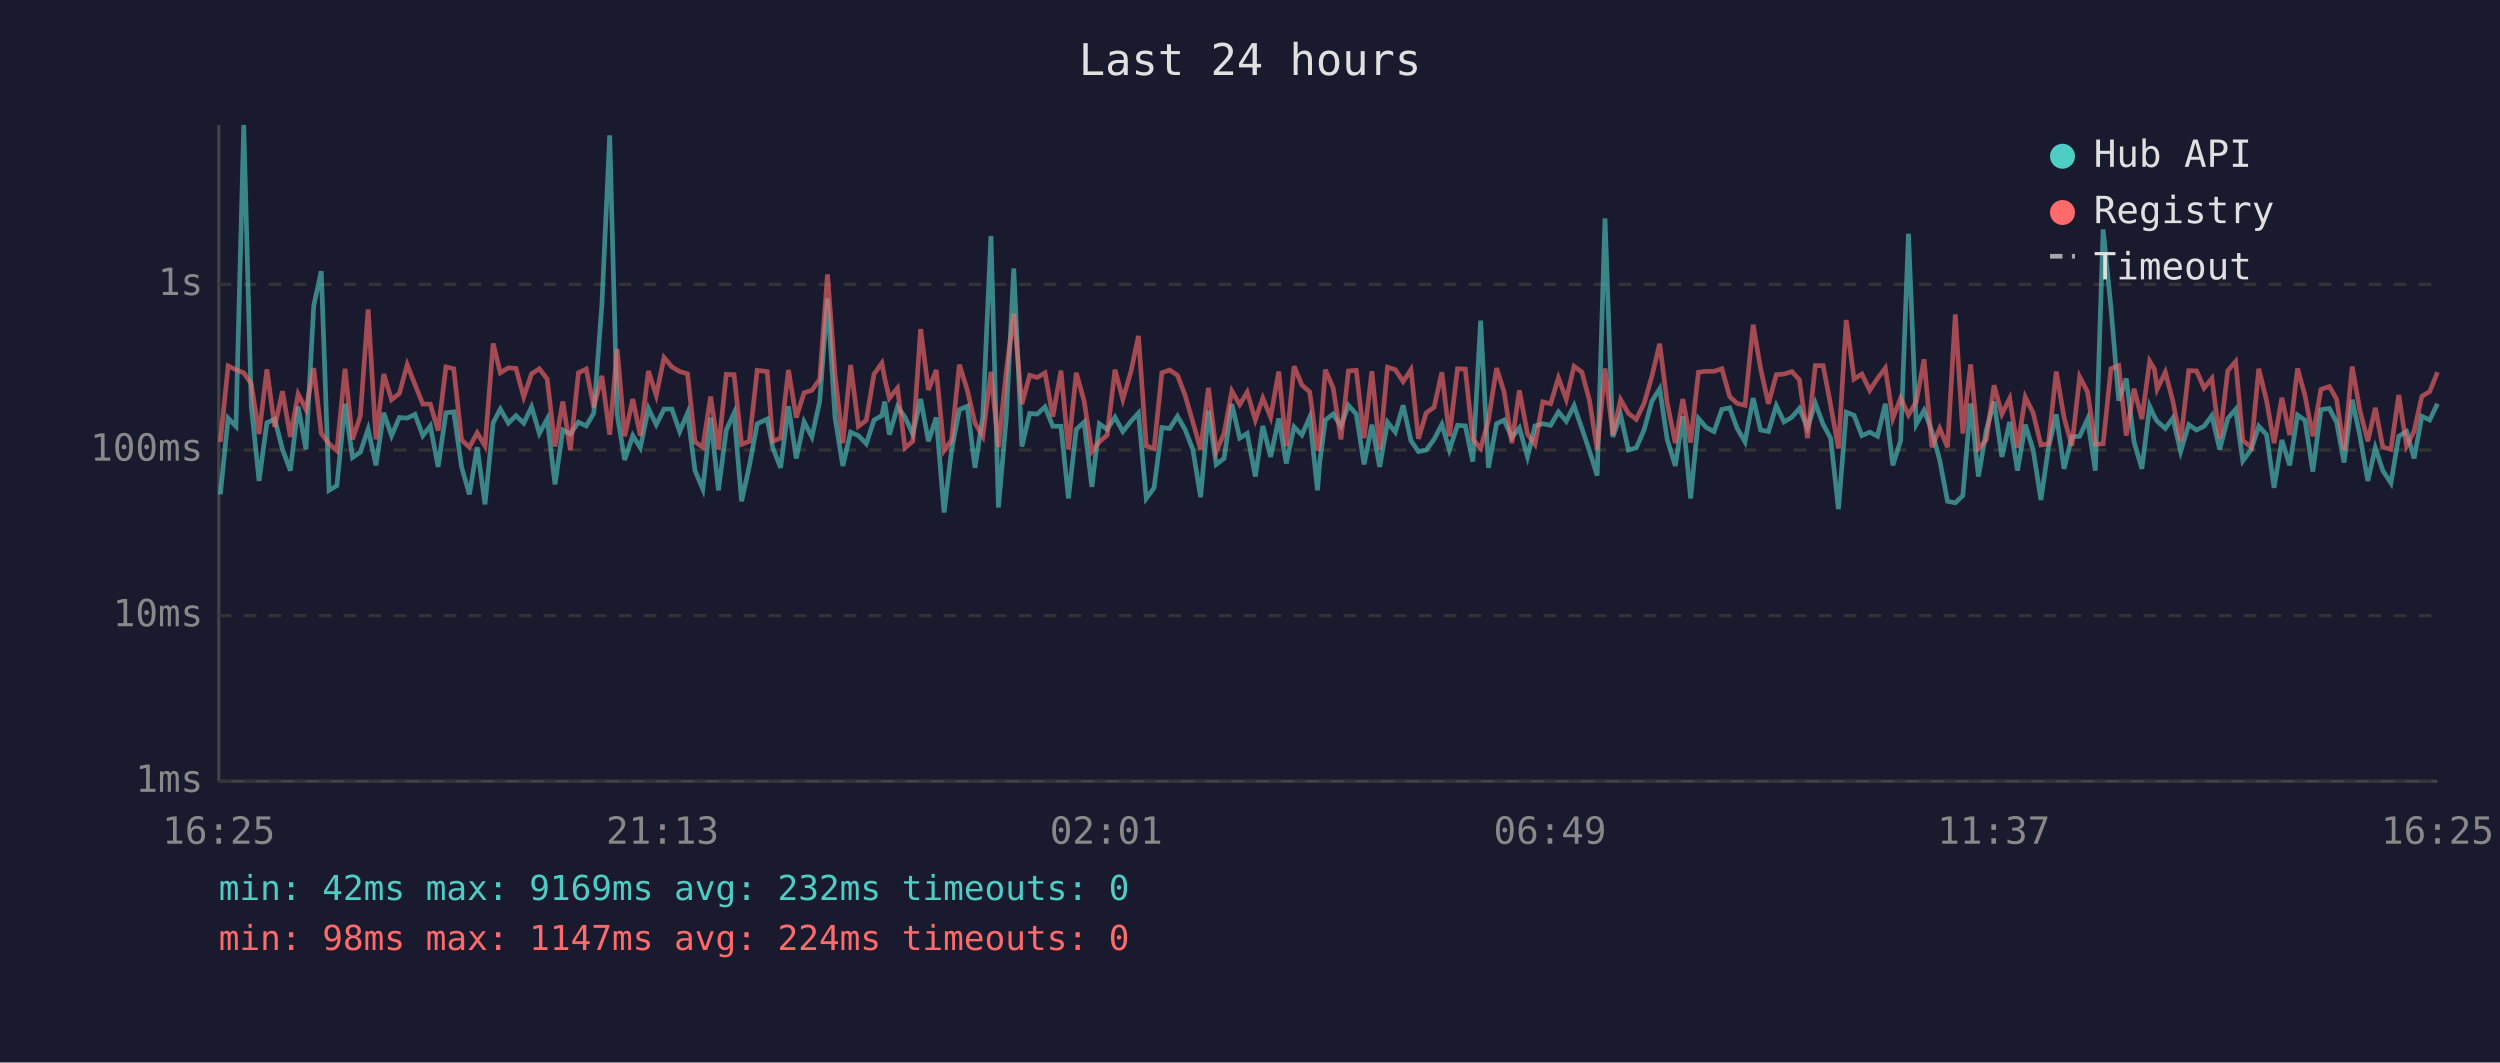
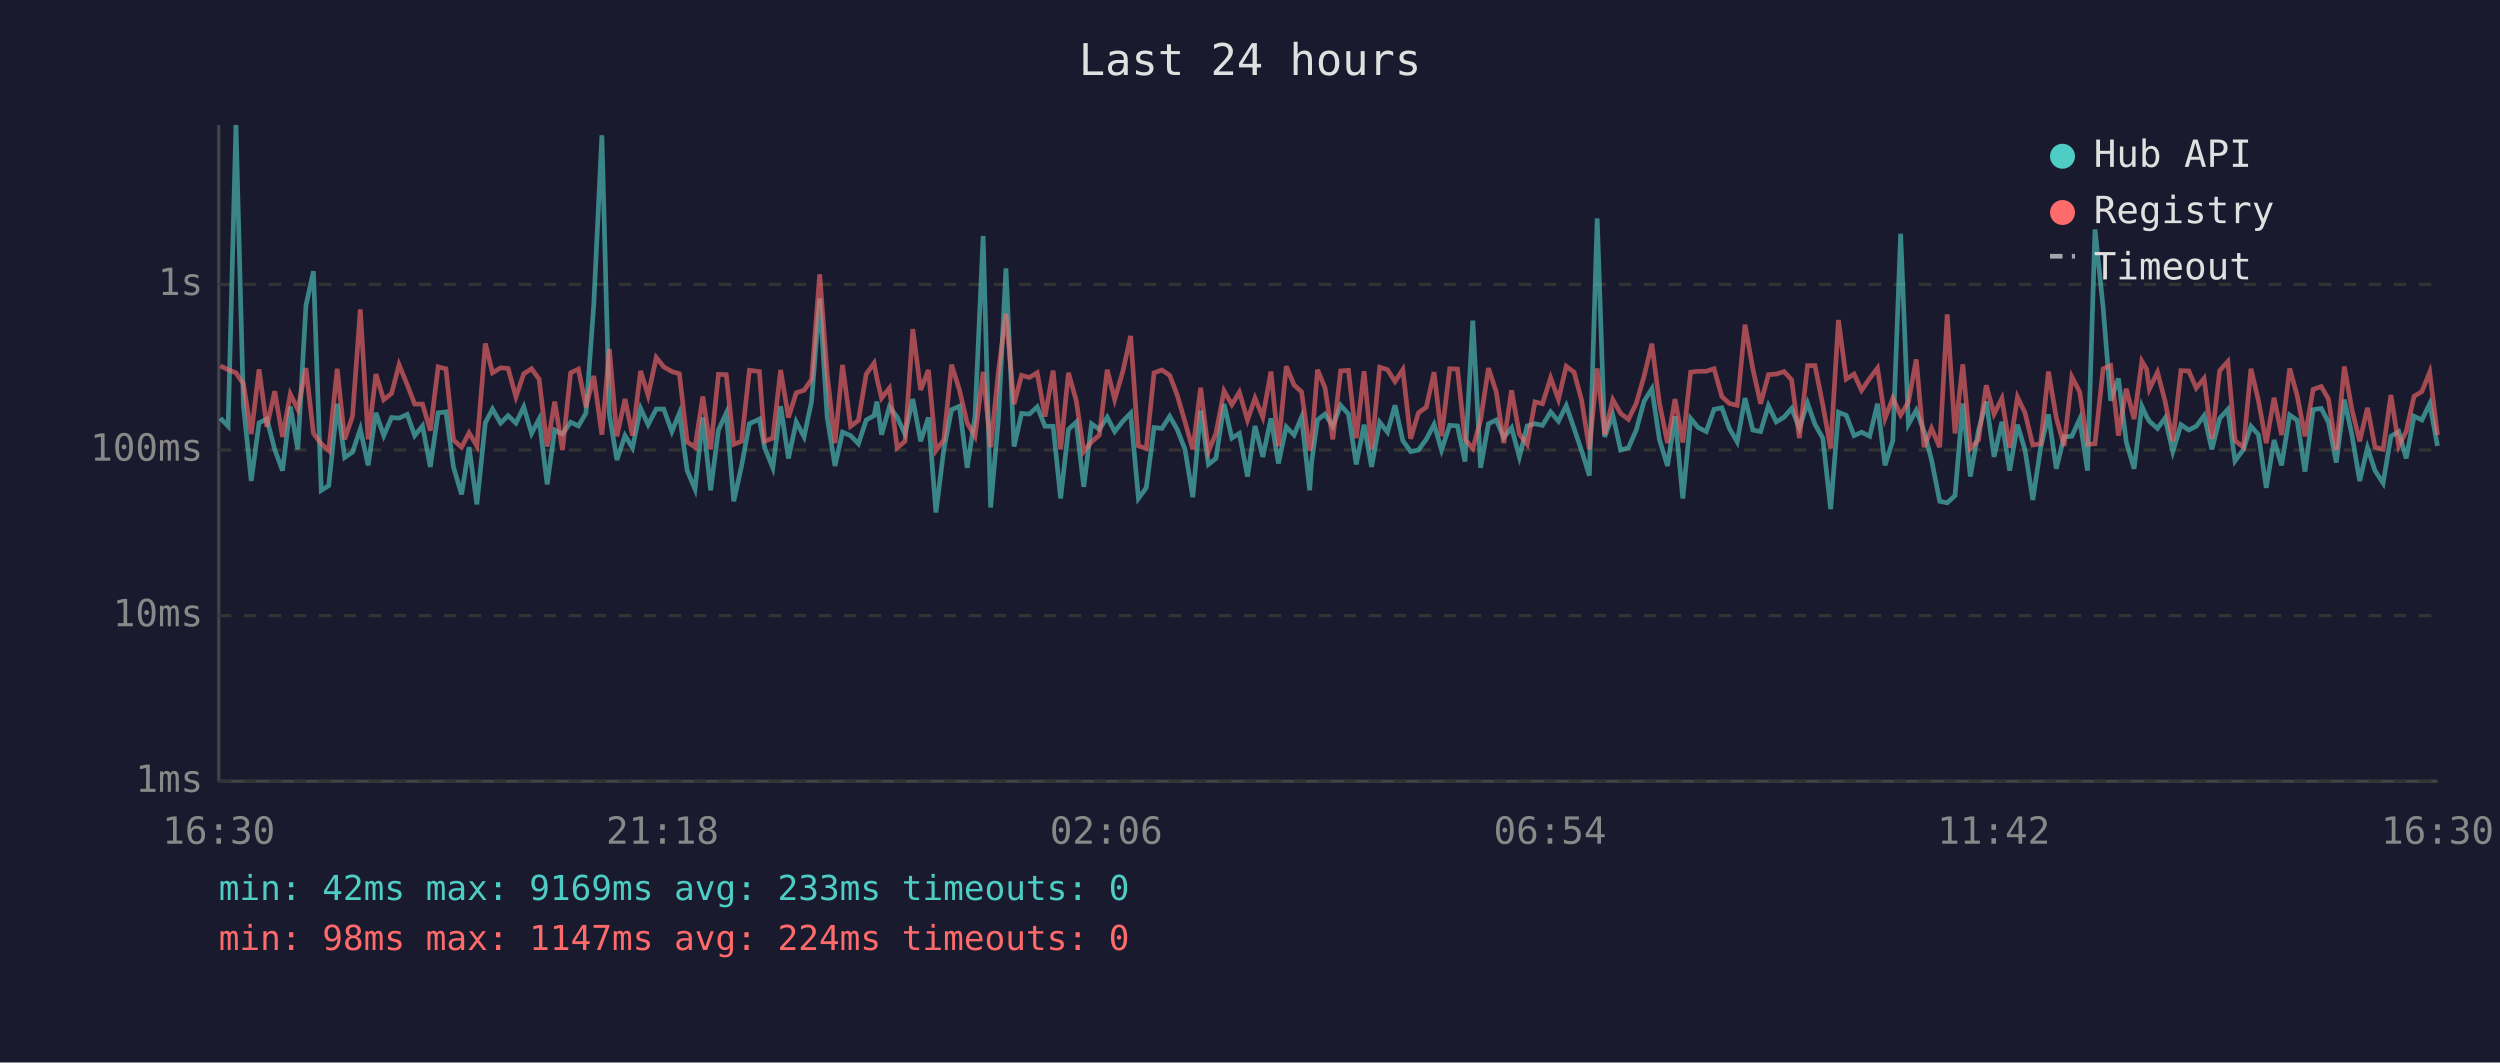
<svg xmlns="http://www.w3.org/2000/svg" viewBox="0 0 800 340" font-family="monospace" font-size="12">
  <rect width="800" height="340" fill="#1a1a2e" />
  <text x="400" y="24" fill="#e0e0e0" font-size="14" text-anchor="middle">Last 24 hours</text>
  <line x1="70" y1="40" x2="70" y2="250" stroke="#444" stroke-width="1" />
  <line x1="70" y1="250" x2="780" y2="250" stroke="#444" stroke-width="1" />
  <line x1="70" y1="250" x2="780" y2="250" stroke="#333" stroke-width="1" stroke-dasharray="4" />
  <text x="65" y="250" fill="#888" text-anchor="end" dominant-baseline="middle">1ms</text>
  <line x1="70" y1="197" x2="780" y2="197" stroke="#333" stroke-width="1" stroke-dasharray="4" />
  <text x="65" y="197" fill="#888" text-anchor="end" dominant-baseline="middle">10ms</text>
  <line x1="70" y1="144" x2="780" y2="144" stroke="#333" stroke-width="1" stroke-dasharray="4" />
  <text x="65" y="144" fill="#888" text-anchor="end" dominant-baseline="middle">100ms</text>
  <line x1="70" y1="91" x2="780" y2="91" stroke="#333" stroke-width="1" stroke-dasharray="4" />
  <text x="65" y="91" fill="#888" text-anchor="end" dominant-baseline="middle">1s</text>
-   <text x="70" y="270" fill="#888" text-anchor="middle">16:25</text>
-   <text x="212" y="270" fill="#888" text-anchor="middle">21:13</text>
-   <text x="354" y="270" fill="#888" text-anchor="middle">02:01</text>
-   <text x="496" y="270" fill="#888" text-anchor="middle">06:49</text>
-   <text x="638" y="270" fill="#888" text-anchor="middle">11:37</text>
-   <text x="780" y="270" fill="#888" text-anchor="middle">16:25</text>
-   <polyline points="70.5,158.2 73.0,133.8 75.5,136.4 78.0,40.0 80.4,129.8 82.9,153.9 85.4,135.3 87.9,134.1 90.4,143.8 92.9,150.6 95.4,130.1 97.9,143.8 100.4,97.8 102.8,86.8 105.3,156.9 107.8,155.4 110.4,129.2 112.8,146.4 115.3,144.7 117.8,137.3 120.3,148.9 122.8,132.1 125.3,139.4 127.8,133.6 130.3,133.8 132.8,132.6 135.3,139.4 137.7,136.3 140.2,149.4 142.7,132.1 145.2,131.8 147.7,149.4 150.2,158.2 152.7,143.1 155.2,161.4 157.8,135.3 160.1,130.9 162.7,135.4 165.1,133.0 167.6,135.4 170.1,130.2 172.6,138.7 175.1,134.1 177.6,155.0 180.1,137.6 182.5,138.9 185.1,135.1 187.6,136.3 190.0,132.2 192.6,97.6 195.1,43.3 197.5,132.6 199.9,147.2 202.5,139.4 204.9,143.3 207.5,130.7 210.0,135.9 212.5,130.9 215.0,130.9 217.5,138.1 220.0,132.2 222.4,150.6 224.9,156.5 227.4,133.6 229.9,156.9 232.4,137.6 234.9,132.2 237.3,160.4 239.8,149.1 242.3,135.6 245.5,134.1 247.3,143.3 249.8,149.7 252.3,130.0 254.8,146.7 257.3,135.0 259.8,139.8 262.3,128.4 264.8,95.5 267.2,133.5 269.7,149.1 272.2,138.3 274.7,139.4 277.2,142.0 279.7,134.4 282.2,133.0 283.1,128.5 284.6,139.1 287.2,130.2 289.6,133.5 292.1,138.9 294.6,127.7 297.1,141.2 299.6,133.6 302.1,164.0 304.5,144.0 307.0,131.1 309.5,130.0 312.0,149.7 314.5,133.3 317.1,75.5 319.5,162.4 322.0,133.9 324.4,85.9 327.0,142.9 329.5,132.3 331.9,132.5 334.4,130.2 336.9,136.4 339.5,136.4 341.9,159.5 344.4,137.4 346.9,135.1 349.4,155.8 351.8,135.6 354.3,137.4 356.8,133.5 359.3,138.1 361.9,134.8 364.3,132.2 366.8,159.5 369.3,156.1 371.8,136.8 374.3,137.1 376.8,133.2 379.2,137.4 381.7,143.8 384.2,159.1 386.7,131.4 389.2,148.6 391.7,146.7 394.2,129.3 396.7,140.2 399.1,138.7 401.7,152.5 404.1,136.3 406.6,146.2 409.2,133.9 411.6,148.3 414.1,136.6 416.6,139.2 419.1,133.5 421.6,156.9 422.3,148.0 424.1,134.4 426.6,132.5 429.1,136.4 431.5,129.7 434.0,132.5 436.5,148.6 439.0,135.9 441.5,149.4 444.0,135.1 446.5,138.3 449.0,129.7 451.5,141.0 453.9,144.5 456.4,144.0 458.9,140.6 461.4,135.8 463.8,144.0 466.4,136.1 468.9,136.3 471.3,147.7 473.8,102.6 476.3,149.7 478.9,135.6 481.3,134.4 483.8,140.0 486.2,136.9 488.8,146.2 491.2,136.3 493.7,135.6 496.2,136.1 498.7,131.8 501.2,134.8 503.7,129.8 506.2,137.1 508.6,144.2 511.1,152.2 513.6,69.9 516.1,139.8 518.6,132.8 521.1,144.0 523.6,143.3 526.1,137.6 528.6,128.4 531.1,124.4 533.5,140.6 536.1,149.1 538.5,133.2 541.0,159.5 543.5,133.9 546.0,136.8 548.5,138.1 551.0,131.0 553.5,130.5 555.9,137.1 558.4,141.4 561.0,127.4 563.4,137.6 565.9,138.1 568.4,129.8 570.9,135.0 573.4,133.5 575.8,130.7 578.4,136.9 580.9,129.0 583.4,135.8 585.8,140.2 588.3,162.9 590.8,131.9 593.3,132.9 595.8,139.4 598.3,138.3 600.8,139.6 603.3,129.2 605.7,148.9 608.2,141.0 610.7,74.8 613.2,135.8 615.7,131.3 618.2,138.0 620.7,147.2 623.2,160.4 625.7,160.9 628.1,158.6 630.6,129.1 633.1,152.5 635.6,137.8 638.1,128.5 640.6,146.2 643.1,135.0 645.6,150.6 648.1,135.9 650.6,144.0 653.1,160.0 655.5,143.3 658.0,132.6 660.5,150.0 663.0,139.8 665.5,139.6 668.0,134.1 670.5,150.6 673.0,73.4 675.5,98.4 678.0,128.2 680.4,121.1 682.9,141.4 685.4,150.0 687.9,130.0 689.4,133.3 690.3,134.8 692.9,137.1 695.3,133.8 697.8,144.5 700.4,135.9 702.9,137.6 705.3,136.4 707.8,133.0 710.3,143.8 712.9,133.9 715.4,131.0 717.7,147.5 720.4,143.8 722.8,136.4 725.3,139.1 727.7,156.1 730.2,140.8 732.7,148.9 735.2,132.8 737.6,134.5 740.1,150.9 742.7,131.1 745.4,130.7 747.7,135.1 750.1,148.0 752.7,127.9 755.1,139.1 757.7,153.9 760.1,143.3 762.5,150.6 765.1,154.6 767.6,139.6 770.1,138.1 772.5,146.7 775.0,133.2 777.5,134.4 780.0,129.2" fill="none" stroke="#4ecdc4" stroke-width="1.5" opacity="0.6" />
-   <polyline points="70.5,141.4 73.0,117.1 75.5,118.3 78.0,119.3 80.4,122.8 82.9,138.9 85.4,118.2 87.9,136.6 90.4,125.2 92.9,139.8 95.4,126.1 97.9,131.0 100.4,117.8 102.8,138.7 105.3,142.0 107.8,144.2 110.4,118.0 112.8,140.6 115.3,133.2 117.8,99.0 120.3,140.6 122.8,119.7 125.3,127.9 127.8,125.9 130.3,116.7 132.8,123.1 135.3,129.3 137.7,129.3 140.2,137.8 142.7,117.4 145.2,118.0 147.7,140.8 150.2,143.1 152.7,138.5 155.2,142.7 157.8,109.9 160.1,119.3 162.7,117.7 165.1,117.9 167.6,127.0 170.1,119.6 172.6,118.0 175.1,121.3 177.6,142.9 180.1,128.5 182.5,144.0 185.1,119.3 187.6,118.1 190.0,130.3 192.6,120.3 195.1,139.1 197.5,111.7 199.9,139.6 202.5,127.7 204.9,139.4 207.5,118.7 210.0,126.5 212.5,114.4 215.0,117.4 217.5,118.9 220.0,119.6 222.4,141.4 224.9,143.1 227.4,126.9 229.9,143.8 232.4,119.8 234.9,119.9 237.3,142.2 239.8,141.2 242.3,118.5 245.5,118.9 247.3,141.2 249.8,140.2 252.3,118.4 254.8,133.6 257.3,125.7 259.8,124.9 262.3,121.4 264.8,87.8 267.2,119.8 269.7,141.8 272.2,116.8 274.7,136.4 277.2,134.5 279.7,119.7 282.2,116.2 283.1,121.1 284.6,127.4 287.2,124.2 289.6,143.3 292.1,141.2 294.6,105.3 297.1,124.8 299.6,118.4 302.1,144.2 304.5,140.8 307.0,116.7 309.5,124.7 312.0,135.4 314.5,139.6 317.1,119.0 319.5,143.1 322.0,118.9 324.4,100.4 327.0,129.3 329.5,120.1 331.9,120.8 334.4,119.3 336.9,133.3 339.5,118.6 341.9,143.8 344.4,119.3 346.9,128.2 349.4,144.5 351.8,141.4 354.3,139.2 356.8,118.3 359.3,127.8 361.9,118.9 364.3,107.5 366.8,142.7 369.3,143.5 371.8,119.3 374.3,118.4 376.8,120.1 379.2,126.4 381.7,135.0 384.2,143.8 386.7,124.1 389.2,144.5 391.7,138.7 394.2,125.1 396.7,129.5 399.1,125.5 401.7,134.4 404.1,127.4 406.6,133.5 409.2,118.9 411.6,142.7 414.1,117.2 416.6,123.2 419.1,125.4 421.6,144.2 422.3,142.0 424.1,118.3 426.6,124.1 429.1,140.6 431.5,118.7 434.0,118.5 436.5,140.2 439.0,118.8 441.5,143.8 444.0,117.5 446.5,118.3 449.0,122.1 451.5,118.3 453.9,140.4 456.4,132.1 458.9,130.3 461.4,119.1 463.8,139.6 466.4,118.0 468.9,118.1 471.3,140.6 473.8,143.5 476.3,134.4 478.9,117.8 481.3,125.4 483.8,141.8 486.2,124.9 488.8,138.9 491.2,142.2 493.7,128.6 496.2,129.2 498.7,120.9 501.2,127.8 503.7,117.2 506.2,119.1 508.6,128.0 511.1,143.8 513.6,117.9 516.1,139.1 518.6,127.9 521.1,132.3 523.6,134.2 526.1,129.1 528.6,120.4 531.1,110.0 533.5,128.9 536.1,141.8 538.5,127.7 541.0,141.6 543.5,119.1 546.0,118.8 548.5,118.8 551.0,118.0 553.5,126.9 555.9,129.1 558.4,129.7 561.0,103.9 563.4,118.0 565.9,129.2 568.4,119.9 570.9,119.7 573.4,118.9 575.8,121.5 578.4,140.2 580.9,117.0 583.4,117.0 585.8,129.6 588.3,143.5 590.8,102.4 593.3,121.3 595.8,119.7 598.3,124.9 600.8,121.1 603.3,117.8 605.7,133.9 608.2,127.4 610.7,132.8 613.2,128.6 615.7,115.0 618.2,143.1 620.7,137.1 623.2,143.1 625.7,100.6 628.1,138.7 630.6,116.6 633.1,143.5 635.6,140.8 638.1,123.3 640.6,132.5 643.1,127.5 645.6,143.3 648.1,127.1 650.6,132.1 653.1,142.4 655.5,142.0 658.0,118.9 660.5,133.6 663.0,142.7 665.5,120.6 668.0,125.4 670.5,142.2 673.0,142.0 675.5,118.0 678.0,117.0 680.4,139.4 682.9,124.4 685.4,134.1 687.9,115.6 689.4,118.1 690.3,124.5 692.9,119.1 695.3,128.3 697.8,141.2 700.4,118.6 702.9,118.7 705.3,124.2 707.8,121.1 710.3,140.4 712.9,118.6 715.4,115.7 717.7,141.0 720.4,143.1 722.8,118.0 725.3,128.2 727.7,141.8 730.2,127.3 732.7,139.2 735.2,117.9 737.6,126.6 740.1,139.6 742.7,124.6 745.4,123.7 747.7,127.7 750.1,144.0 752.7,117.3 755.1,131.0 757.7,141.2 760.1,130.5 762.5,143.1 765.1,143.8 767.6,126.4 770.1,142.7 772.5,138.0 775.0,126.8 777.5,125.3 780.0,119.1" fill="none" stroke="#ff6b6b" stroke-width="1.5" opacity="0.6" />
+   <text x="70" y="270" fill="#888" text-anchor="middle">16:30</text>
+   <text x="212" y="270" fill="#888" text-anchor="middle">21:18</text>
+   <text x="354" y="270" fill="#888" text-anchor="middle">02:06</text>
+   <text x="496" y="270" fill="#888" text-anchor="middle">06:54</text>
+   <text x="638" y="270" fill="#888" text-anchor="middle">11:42</text>
+   <text x="780" y="270" fill="#888" text-anchor="middle">16:30</text>
+   <polyline points="70.5,133.8 73.0,136.4 75.5,40.0 77.9,129.8 80.4,153.9 82.9,135.3 85.4,134.1 87.9,143.8 90.4,150.6 92.9,130.1 95.3,143.8 97.9,97.8 100.3,86.8 102.8,156.9 105.2,155.4 107.9,129.2 110.3,146.4 112.8,144.7 115.3,137.3 117.8,148.9 120.3,132.1 122.8,139.4 125.3,133.6 127.7,133.8 130.3,132.6 132.7,139.4 135.2,136.3 137.7,149.4 140.2,132.1 142.7,131.8 145.1,149.4 147.7,158.2 150.1,143.1 152.6,161.4 155.3,135.3 157.6,130.9 160.2,135.4 162.6,133.0 165.1,135.4 167.6,130.2 170.1,138.7 172.5,134.1 175.1,155.0 177.5,137.6 180.0,138.9 182.6,135.1 185.1,136.3 187.5,132.2 190.0,97.6 192.6,43.3 195.0,132.6 197.4,147.2 200.0,139.4 202.4,143.3 205.0,130.7 207.4,135.9 210.0,130.9 212.4,130.9 215.0,138.1 217.4,132.2 219.9,150.6 222.4,156.5 224.9,133.6 227.4,156.9 229.9,137.6 232.4,132.2 234.8,160.4 237.3,149.1 239.8,135.6 243.0,134.1 244.7,143.3 247.3,149.7 249.8,130.0 252.3,146.7 254.8,135.0 257.3,139.8 259.7,128.4 262.3,95.5 264.7,133.5 267.2,149.1 269.6,138.3 272.2,139.4 274.7,142.0 277.2,134.4 279.7,133.0 280.6,128.5 282.1,139.1 284.6,130.2 287.1,133.5 289.6,138.9 292.1,127.7 294.6,141.2 297.1,133.6 299.5,164.0 302.0,144.0 304.5,131.1 307.0,130.0 309.5,149.7 312.0,133.3 314.6,75.5 317.0,162.4 319.5,133.9 321.9,85.9 324.5,142.9 326.9,132.3 329.4,132.5 331.9,130.2 334.4,136.4 337.0,136.4 339.4,159.5 341.9,137.4 344.4,135.1 346.8,155.8 349.3,135.6 351.8,137.4 354.3,133.5 356.7,138.1 359.3,134.8 361.8,132.2 364.3,159.5 366.8,156.1 369.3,136.8 371.8,137.1 374.3,133.2 376.7,137.4 379.2,143.8 381.7,159.1 384.2,131.4 386.7,148.6 389.1,146.7 391.7,129.3 394.2,140.2 396.6,138.7 399.2,152.5 401.6,136.3 404.1,146.2 406.7,133.9 409.1,148.3 411.6,136.6 414.1,139.2 416.5,133.5 419.1,156.9 419.7,148.0 421.6,134.4 424.0,132.5 426.5,136.4 429.0,129.7 431.5,132.5 434.0,148.6 436.5,135.9 438.9,149.4 441.5,135.1 444.0,138.3 446.4,129.7 448.9,141.0 451.4,144.5 453.9,144.0 456.4,140.6 458.9,135.8 461.3,144.0 463.9,136.1 466.4,136.3 468.8,147.7 471.3,102.6 473.8,149.7 476.3,135.6 478.8,134.4 481.2,140.0 483.7,136.9 486.2,146.2 488.7,136.3 491.2,135.6 493.6,136.1 496.2,131.8 498.7,134.8 501.2,129.8 503.7,137.1 506.1,144.2 508.6,152.2 511.1,69.9 513.5,139.8 516.1,132.8 518.6,144.0 521.1,143.3 523.6,137.6 526.1,128.4 528.6,124.4 531.0,140.6 533.6,149.1 536.0,133.2 538.5,159.5 541.0,133.9 543.4,136.8 546.0,138.1 548.5,131.0 551.0,130.5 553.4,137.1 555.9,141.4 558.4,127.4 560.9,137.6 563.4,138.1 565.9,129.8 568.4,135.0 570.9,133.5 573.3,130.7 575.8,136.9 578.4,129.0 580.8,135.8 583.3,140.2 585.8,162.9 588.3,131.9 590.8,132.9 593.3,139.4 595.7,138.3 598.3,139.6 600.8,129.2 603.2,148.9 605.7,141.0 608.2,74.8 610.7,135.8 613.2,131.3 615.7,138.0 618.1,147.2 620.7,160.4 623.1,160.9 625.6,158.6 628.1,129.1 630.5,152.5 633.1,137.8 635.6,128.5 638.1,146.2 640.6,135.0 643.1,150.6 645.6,135.9 648.0,144.0 650.5,160.0 653.0,143.3 655.5,132.6 658.0,150.0 660.5,139.8 663.0,139.6 665.5,134.1 668.0,150.6 670.4,73.4 673.0,98.4 675.4,128.2 677.9,121.1 680.4,141.4 682.9,150.0 685.4,130.0 686.9,133.3 687.8,134.8 690.4,137.1 692.8,133.8 695.3,144.5 697.9,135.9 700.4,137.6 702.8,136.4 705.3,133.0 707.8,143.8 710.3,133.9 712.9,131.0 715.2,147.5 717.9,143.8 720.3,136.4 722.7,139.1 725.2,156.1 727.7,140.8 730.1,148.9 732.7,132.8 735.1,134.5 737.6,150.9 740.2,131.1 742.8,130.7 745.1,135.1 747.6,148.0 750.2,127.9 752.6,139.1 755.1,153.9 757.6,143.3 760.0,150.6 762.6,154.6 765.1,139.6 767.6,138.1 770.0,146.7 772.5,133.2 775.0,134.4 777.5,129.2 780.0,142.7" fill="none" stroke="#4ecdc4" stroke-width="1.5" opacity="0.6" />
+   <polyline points="70.5,117.1 73.0,118.3 75.5,119.3 77.9,122.8 80.4,138.9 82.9,118.2 85.4,136.6 87.9,125.2 90.4,139.8 92.9,126.1 95.3,131.0 97.9,117.8 100.3,138.7 102.8,142.0 105.2,144.2 107.9,118.0 110.3,140.6 112.8,133.2 115.3,99.0 117.8,140.6 120.3,119.7 122.8,127.9 125.3,125.9 127.7,116.7 130.3,123.1 132.7,129.3 135.2,129.3 137.7,137.8 140.2,117.4 142.7,118.0 145.1,140.8 147.7,143.1 150.1,138.5 152.6,142.7 155.3,109.9 157.6,119.3 160.2,117.7 162.6,117.9 165.1,127.0 167.6,119.6 170.1,118.0 172.5,121.3 175.1,142.9 177.5,128.5 180.0,144.0 182.6,119.3 185.1,118.1 187.5,130.3 190.0,120.3 192.6,139.1 195.0,111.7 197.4,139.6 200.0,127.7 202.4,139.4 205.0,118.7 207.4,126.5 210.0,114.4 212.4,117.4 215.0,118.9 217.4,119.6 219.9,141.4 222.4,143.1 224.9,126.9 227.4,143.8 229.9,119.8 232.4,119.9 234.8,142.2 237.3,141.2 239.8,118.5 243.0,118.9 244.7,141.2 247.3,140.2 249.8,118.4 252.3,133.6 254.8,125.7 257.3,124.9 259.7,121.4 262.3,87.8 264.7,119.8 267.2,141.8 269.6,116.8 272.2,136.4 274.7,134.5 277.2,119.7 279.7,116.2 280.6,121.1 282.1,127.4 284.6,124.2 287.1,143.3 289.6,141.2 292.1,105.3 294.6,124.8 297.1,118.4 299.5,144.2 302.0,140.8 304.5,116.7 307.0,124.7 309.5,135.4 312.0,139.6 314.6,119.0 317.0,143.1 319.5,118.9 321.9,100.4 324.5,129.3 326.9,120.1 329.4,120.8 331.9,119.3 334.4,133.3 337.0,118.6 339.4,143.8 341.9,119.3 344.4,128.2 346.8,144.5 349.3,141.4 351.8,139.2 354.3,118.3 356.7,127.8 359.3,118.9 361.8,107.5 364.3,142.7 366.8,143.5 369.3,119.3 371.8,118.4 374.3,120.1 376.7,126.4 379.2,135.0 381.7,143.8 384.2,124.1 386.7,144.5 389.1,138.7 391.7,125.1 394.2,129.5 396.6,125.5 399.2,134.4 401.6,127.4 404.1,133.5 406.7,118.9 409.1,142.7 411.6,117.2 414.1,123.2 416.5,125.4 419.1,144.2 419.7,142.0 421.6,118.3 424.0,124.1 426.5,140.6 429.0,118.7 431.5,118.5 434.0,140.2 436.5,118.8 438.9,143.8 441.5,117.5 444.0,118.3 446.4,122.1 448.9,118.3 451.4,140.4 453.9,132.1 456.4,130.3 458.9,119.1 461.3,139.6 463.9,118.0 466.4,118.1 468.8,140.6 471.3,143.5 473.8,134.4 476.3,117.8 478.8,125.4 481.2,141.8 483.7,124.9 486.2,138.9 488.7,142.2 491.2,128.6 493.6,129.2 496.2,120.9 498.7,127.8 501.2,117.2 503.7,119.1 506.1,128.0 508.6,143.8 511.1,117.9 513.5,139.1 516.1,127.9 518.6,132.3 521.1,134.2 523.6,129.1 526.1,120.4 528.6,110.0 531.0,128.9 533.6,141.8 536.0,127.7 538.5,141.6 541.0,119.1 543.4,118.8 546.0,118.8 548.5,118.0 551.0,126.9 553.4,129.1 555.9,129.7 558.4,103.9 560.9,118.0 563.4,129.2 565.9,119.9 568.4,119.7 570.9,118.9 573.3,121.5 575.8,140.2 578.4,117.0 580.8,117.0 583.3,129.6 585.8,143.5 588.3,102.4 590.8,121.3 593.3,119.7 595.7,124.9 598.3,121.1 600.8,117.8 603.2,133.9 605.7,127.4 608.2,132.8 610.7,128.6 613.2,115.0 615.7,143.1 618.1,137.1 620.7,143.1 623.1,100.6 625.6,138.7 628.1,116.6 630.5,143.5 633.1,140.8 635.6,123.3 638.1,132.5 640.6,127.5 643.1,143.3 645.6,127.1 648.0,132.1 650.5,142.4 653.0,142.0 655.5,118.9 658.0,133.6 660.5,142.7 663.0,120.6 665.5,125.4 668.0,142.2 670.4,142.0 673.0,118.0 675.4,117.0 677.9,139.4 680.4,124.4 682.9,134.1 685.4,115.6 686.9,118.1 687.8,124.5 690.4,119.1 692.8,128.3 695.3,141.2 697.9,118.6 700.4,118.7 702.8,124.2 705.3,121.1 707.8,140.4 710.3,118.6 712.9,115.7 715.2,141.0 717.9,143.1 720.3,118.0 722.7,128.2 725.2,141.8 727.7,127.3 730.1,139.2 732.7,117.9 735.1,126.6 737.6,139.6 740.2,124.6 742.8,123.7 745.1,127.7 747.6,144.0 750.2,117.3 752.6,131.0 755.1,141.2 757.6,130.5 760.0,143.1 762.6,143.8 765.1,126.4 767.6,142.7 770.0,138.0 772.5,126.8 775.0,125.3 777.5,119.1 780.0,139.2" fill="none" stroke="#ff6b6b" stroke-width="1.5" opacity="0.6" />
  <circle cx="660" cy="50" r="4" fill="#4ecdc4" />
  <text x="670" y="50" fill="#e0e0e0" dominant-baseline="middle">Hub API</text>
  <circle cx="660" cy="68" r="4" fill="#ff6b6b" />
  <text x="670" y="68" fill="#e0e0e0" dominant-baseline="middle">Registry</text>
  <line x1="656" y1="82" x2="664" y2="82" stroke="#e0e0e0" stroke-width="1.5" stroke-dasharray="4,3" opacity="0.7" />
  <text x="670" y="86" fill="#e0e0e0" dominant-baseline="middle">Timeout</text>
-   <text x="70" y="288" fill="#4ecdc4" font-size="11">min: 42ms  max: 9169ms  avg: 232ms  timeouts: 0</text>
+   <text x="70" y="288" fill="#4ecdc4" font-size="11">min: 42ms  max: 9169ms  avg: 233ms  timeouts: 0</text>
  <text x="70" y="304" fill="#ff6b6b" font-size="11">min: 98ms  max: 1147ms  avg: 224ms  timeouts: 0</text>
</svg>
